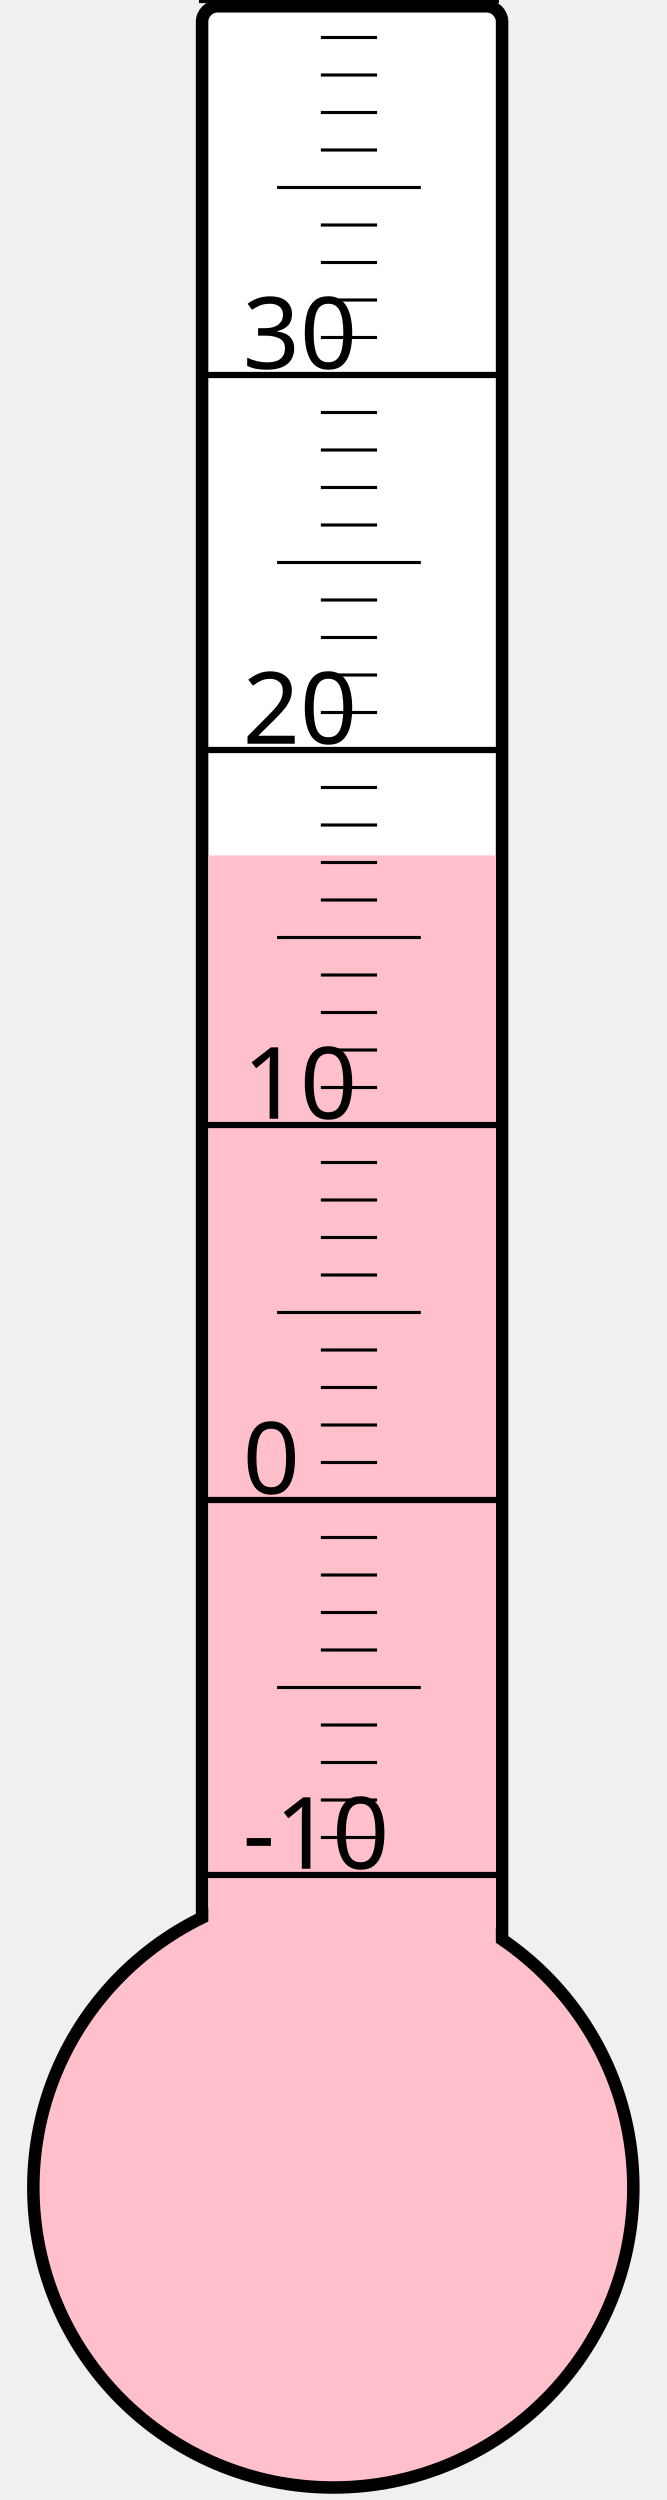
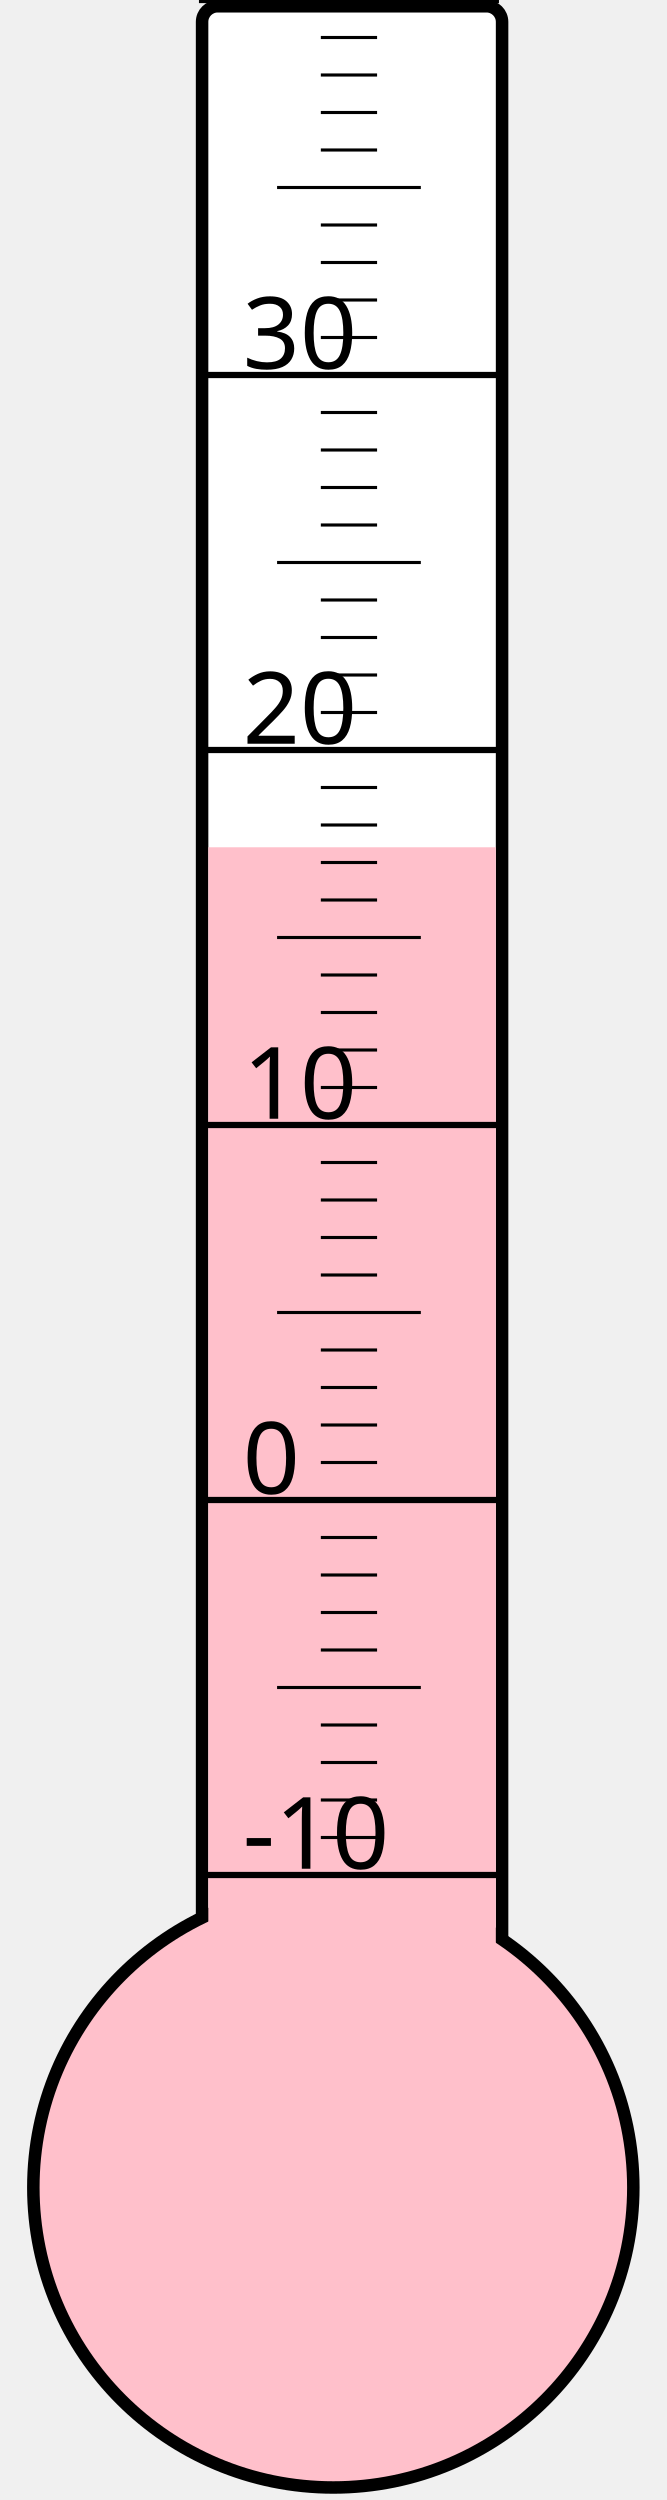
<svg xmlns="http://www.w3.org/2000/svg" width="40px" height="150px" viewBox="0 0 200 800">
  <rect width="200" height="800" x="0" y="0" style="fill: #ffffeb; fill-opacity: 0;" />
  <rect width="96" height="680" x="58" y="2" rx="5" ry="5" style="fill: white; fill-opacity: 1; stroke: black; stroke-width: 4;" />
  <circle cx="100" cy="700" r="96" style="fill: pink; stroke: black; stroke-width: 4;" />
-   <rect width="92" height="426.25" x="60" y="273.75" style="fill: pink; fill-opacity: 1; stroke-width: 0;" />
+   <rect width="92" height="428.875" x="60" y="271.125" style="fill: pink; fill-opacity: 1; stroke-width: 0;" />
  <text x="71" y="598" style="font-family: sans-serif; font-size: 24pt;">-10</text>
  <text x="71" y="478" style="font-family: sans-serif; font-size: 24pt;">0</text>
  <text x="71" y="358" style="font-family: sans-serif; font-size: 24pt;">10</text>
  <text x="71" y="238" style="font-family: sans-serif; font-size: 24pt;">20</text>
  <text x="71" y="118" style="font-family: sans-serif; font-size: 24pt;">30</text>
  <g style="stroke: black;">
    <line x1="57" y1="600" x2="153" y2="600" style="stroke-width: 2;" />
    <line x1="96" y1="588" x2="114" y2="588" style="stroke-width: 1;" />
    <line x1="96" y1="576" x2="114" y2="576" style="stroke-width: 1;" />
    <line x1="96" y1="564" x2="114" y2="564" style="stroke-width: 1;" />
    <line x1="96" y1="552" x2="114" y2="552" style="stroke-width: 1;" />
    <line x1="82" y1="540" x2="128" y2="540" style="stroke-width: 1;" />
    <line x1="96" y1="528" x2="114" y2="528" style="stroke-width: 1;" />
    <line x1="96" y1="516" x2="114" y2="516" style="stroke-width: 1;" />
    <line x1="96" y1="504" x2="114" y2="504" style="stroke-width: 1;" />
    <line x1="96" y1="492" x2="114" y2="492" style="stroke-width: 1;" />
    <line x1="57" y1="480" x2="153" y2="480" style="stroke-width: 2;" />
    <line x1="96" y1="468" x2="114" y2="468" style="stroke-width: 1;" />
    <line x1="96" y1="456" x2="114" y2="456" style="stroke-width: 1;" />
    <line x1="96" y1="444" x2="114" y2="444" style="stroke-width: 1;" />
    <line x1="96" y1="432" x2="114" y2="432" style="stroke-width: 1;" />
    <line x1="82" y1="420" x2="128" y2="420" style="stroke-width: 1;" />
    <line x1="96" y1="408" x2="114" y2="408" style="stroke-width: 1;" />
    <line x1="96" y1="396" x2="114" y2="396" style="stroke-width: 1;" />
    <line x1="96" y1="384" x2="114" y2="384" style="stroke-width: 1;" />
    <line x1="96" y1="372" x2="114" y2="372" style="stroke-width: 1;" />
    <line x1="57" y1="360" x2="153" y2="360" style="stroke-width: 2;" />
    <line x1="96" y1="348" x2="114" y2="348" style="stroke-width: 1;" />
    <line x1="96" y1="336" x2="114" y2="336" style="stroke-width: 1;" />
    <line x1="96" y1="324" x2="114" y2="324" style="stroke-width: 1;" />
    <line x1="96" y1="312" x2="114" y2="312" style="stroke-width: 1;" />
    <line x1="82" y1="300" x2="128" y2="300" style="stroke-width: 1;" />
    <line x1="96" y1="288" x2="114" y2="288" style="stroke-width: 1;" />
    <line x1="96" y1="276" x2="114" y2="276" style="stroke-width: 1;" />
    <line x1="96" y1="264" x2="114" y2="264" style="stroke-width: 1;" />
    <line x1="96" y1="252" x2="114" y2="252" style="stroke-width: 1;" />
    <line x1="57" y1="240" x2="153" y2="240" style="stroke-width: 2;" />
    <line x1="96" y1="228" x2="114" y2="228" style="stroke-width: 1;" />
    <line x1="96" y1="216" x2="114" y2="216" style="stroke-width: 1;" />
    <line x1="96" y1="204" x2="114" y2="204" style="stroke-width: 1;" />
    <line x1="96" y1="192" x2="114" y2="192" style="stroke-width: 1;" />
    <line x1="82" y1="180" x2="128" y2="180" style="stroke-width: 1;" />
    <line x1="96" y1="168" x2="114" y2="168" style="stroke-width: 1;" />
    <line x1="96" y1="156" x2="114" y2="156" style="stroke-width: 1;" />
    <line x1="96" y1="144" x2="114" y2="144" style="stroke-width: 1;" />
    <line x1="96" y1="132" x2="114" y2="132" style="stroke-width: 1;" />
    <line x1="57" y1="120" x2="153" y2="120" style="stroke-width: 2;" />
    <line x1="96" y1="108" x2="114" y2="108" style="stroke-width: 1;" />
    <line x1="96" y1="96" x2="114" y2="96" style="stroke-width: 1;" />
    <line x1="96" y1="84" x2="114" y2="84" style="stroke-width: 1;" />
    <line x1="96" y1="72" x2="114" y2="72" style="stroke-width: 1;" />
    <line x1="82" y1="60" x2="128" y2="60" style="stroke-width: 1;" />
    <line x1="96" y1="48" x2="114" y2="48" style="stroke-width: 1;" />
    <line x1="96" y1="36" x2="114" y2="36" style="stroke-width: 1;" />
    <line x1="96" y1="24" x2="114" y2="24" style="stroke-width: 1;" />
    <line x1="96" y1="12" x2="114" y2="12" style="stroke-width: 1;" />
    <line x1="57" y1="0" x2="153" y2="0" style="stroke-width: 2;" />
  </g>
</svg>
